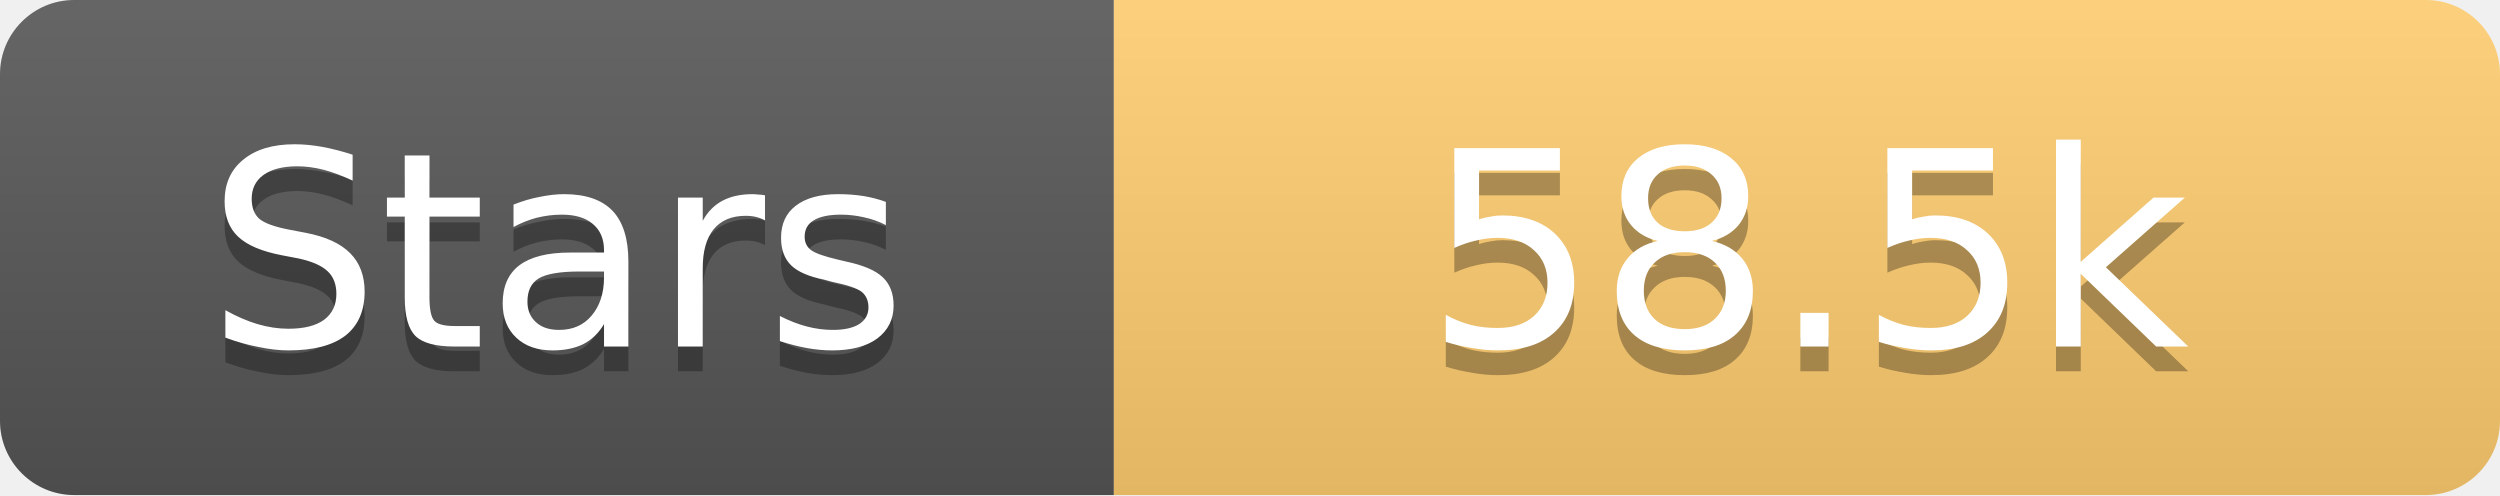
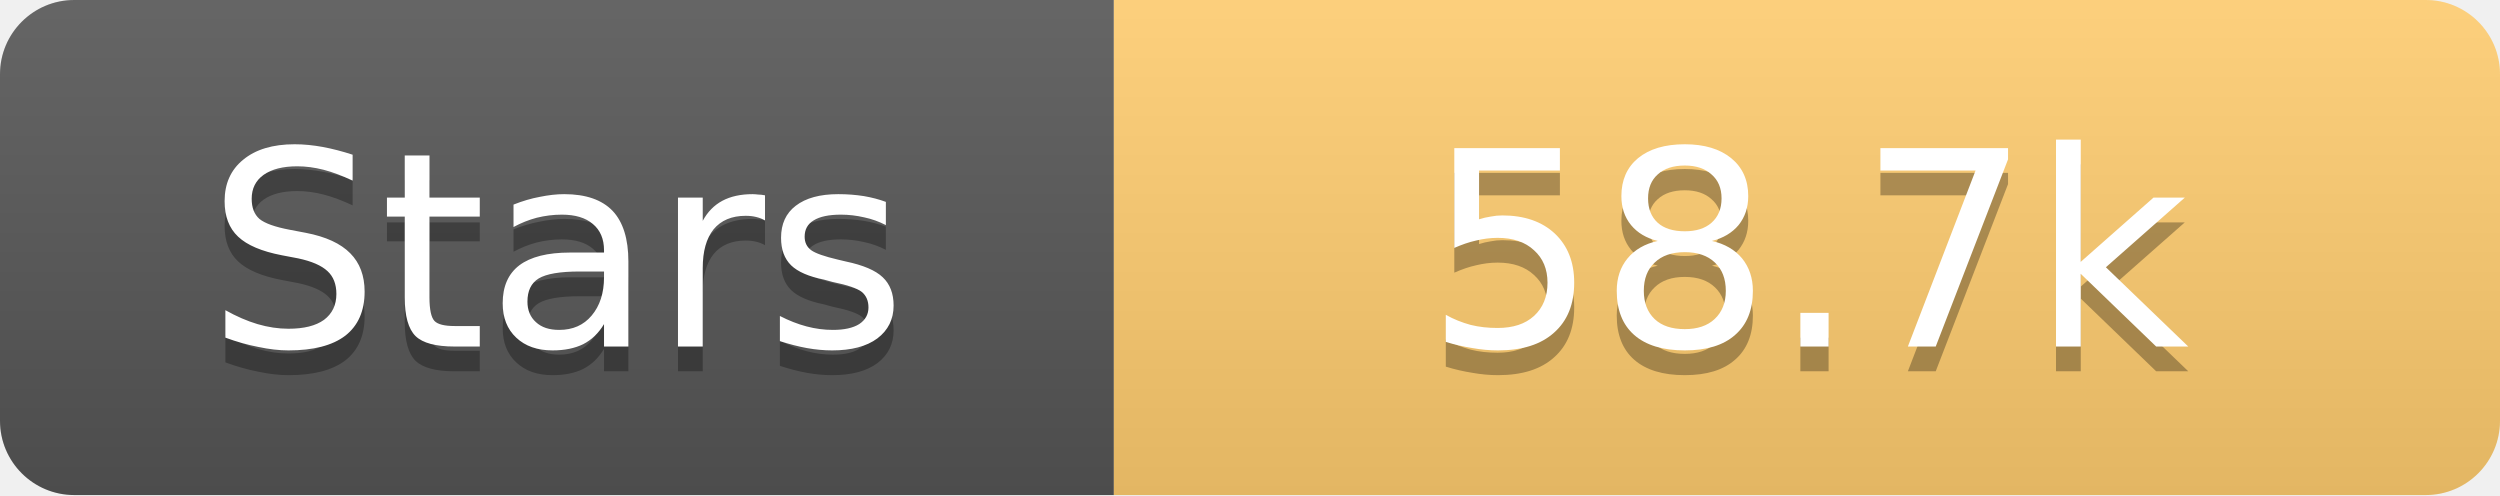
<svg xmlns="http://www.w3.org/2000/svg" width="101" height="20">
  <linearGradient id="s" x2="0" y2="100%">
    <stop offset="0" stop-color="#fff" stop-opacity=".1" />
    <stop offset="1" stop-opacity=".1" />
  </linearGradient>
  <clipPath id="r">
    <rect width="101" height="20" rx="3" fill="#fff" />
  </clipPath>
  <g clip-path="url(#r)">
    <rect width="45" height="20" fill="#555" />
    <rect x="45" width="56" height="20" fill="#fdcb6e" />
    <rect width="101" height="20" fill="url(#s)" />
  </g>
  <g fill="#fff" text-anchor="middle" font-family="Verdana,Geneva,DejaVu Sans,sans-serif" text-rendering="geometricPrecision" font-size="11">
    <text x="22.5" y="15" fill="#010101" fill-opacity=".3">Stars</text>
    <text x="22.5" y="14">Stars</text>
-     <text x="73.0" y="15" fill="#010101" fill-opacity=".3">58.5k</text>
-     <text x="73.0" y="14">58.5k</text>
+     <text x="73.0" y="15" fill="#010101" fill-opacity=".3">58.7k</text>
+     <text x="73.0" y="14">58.7k</text>
  </g>
</svg>
